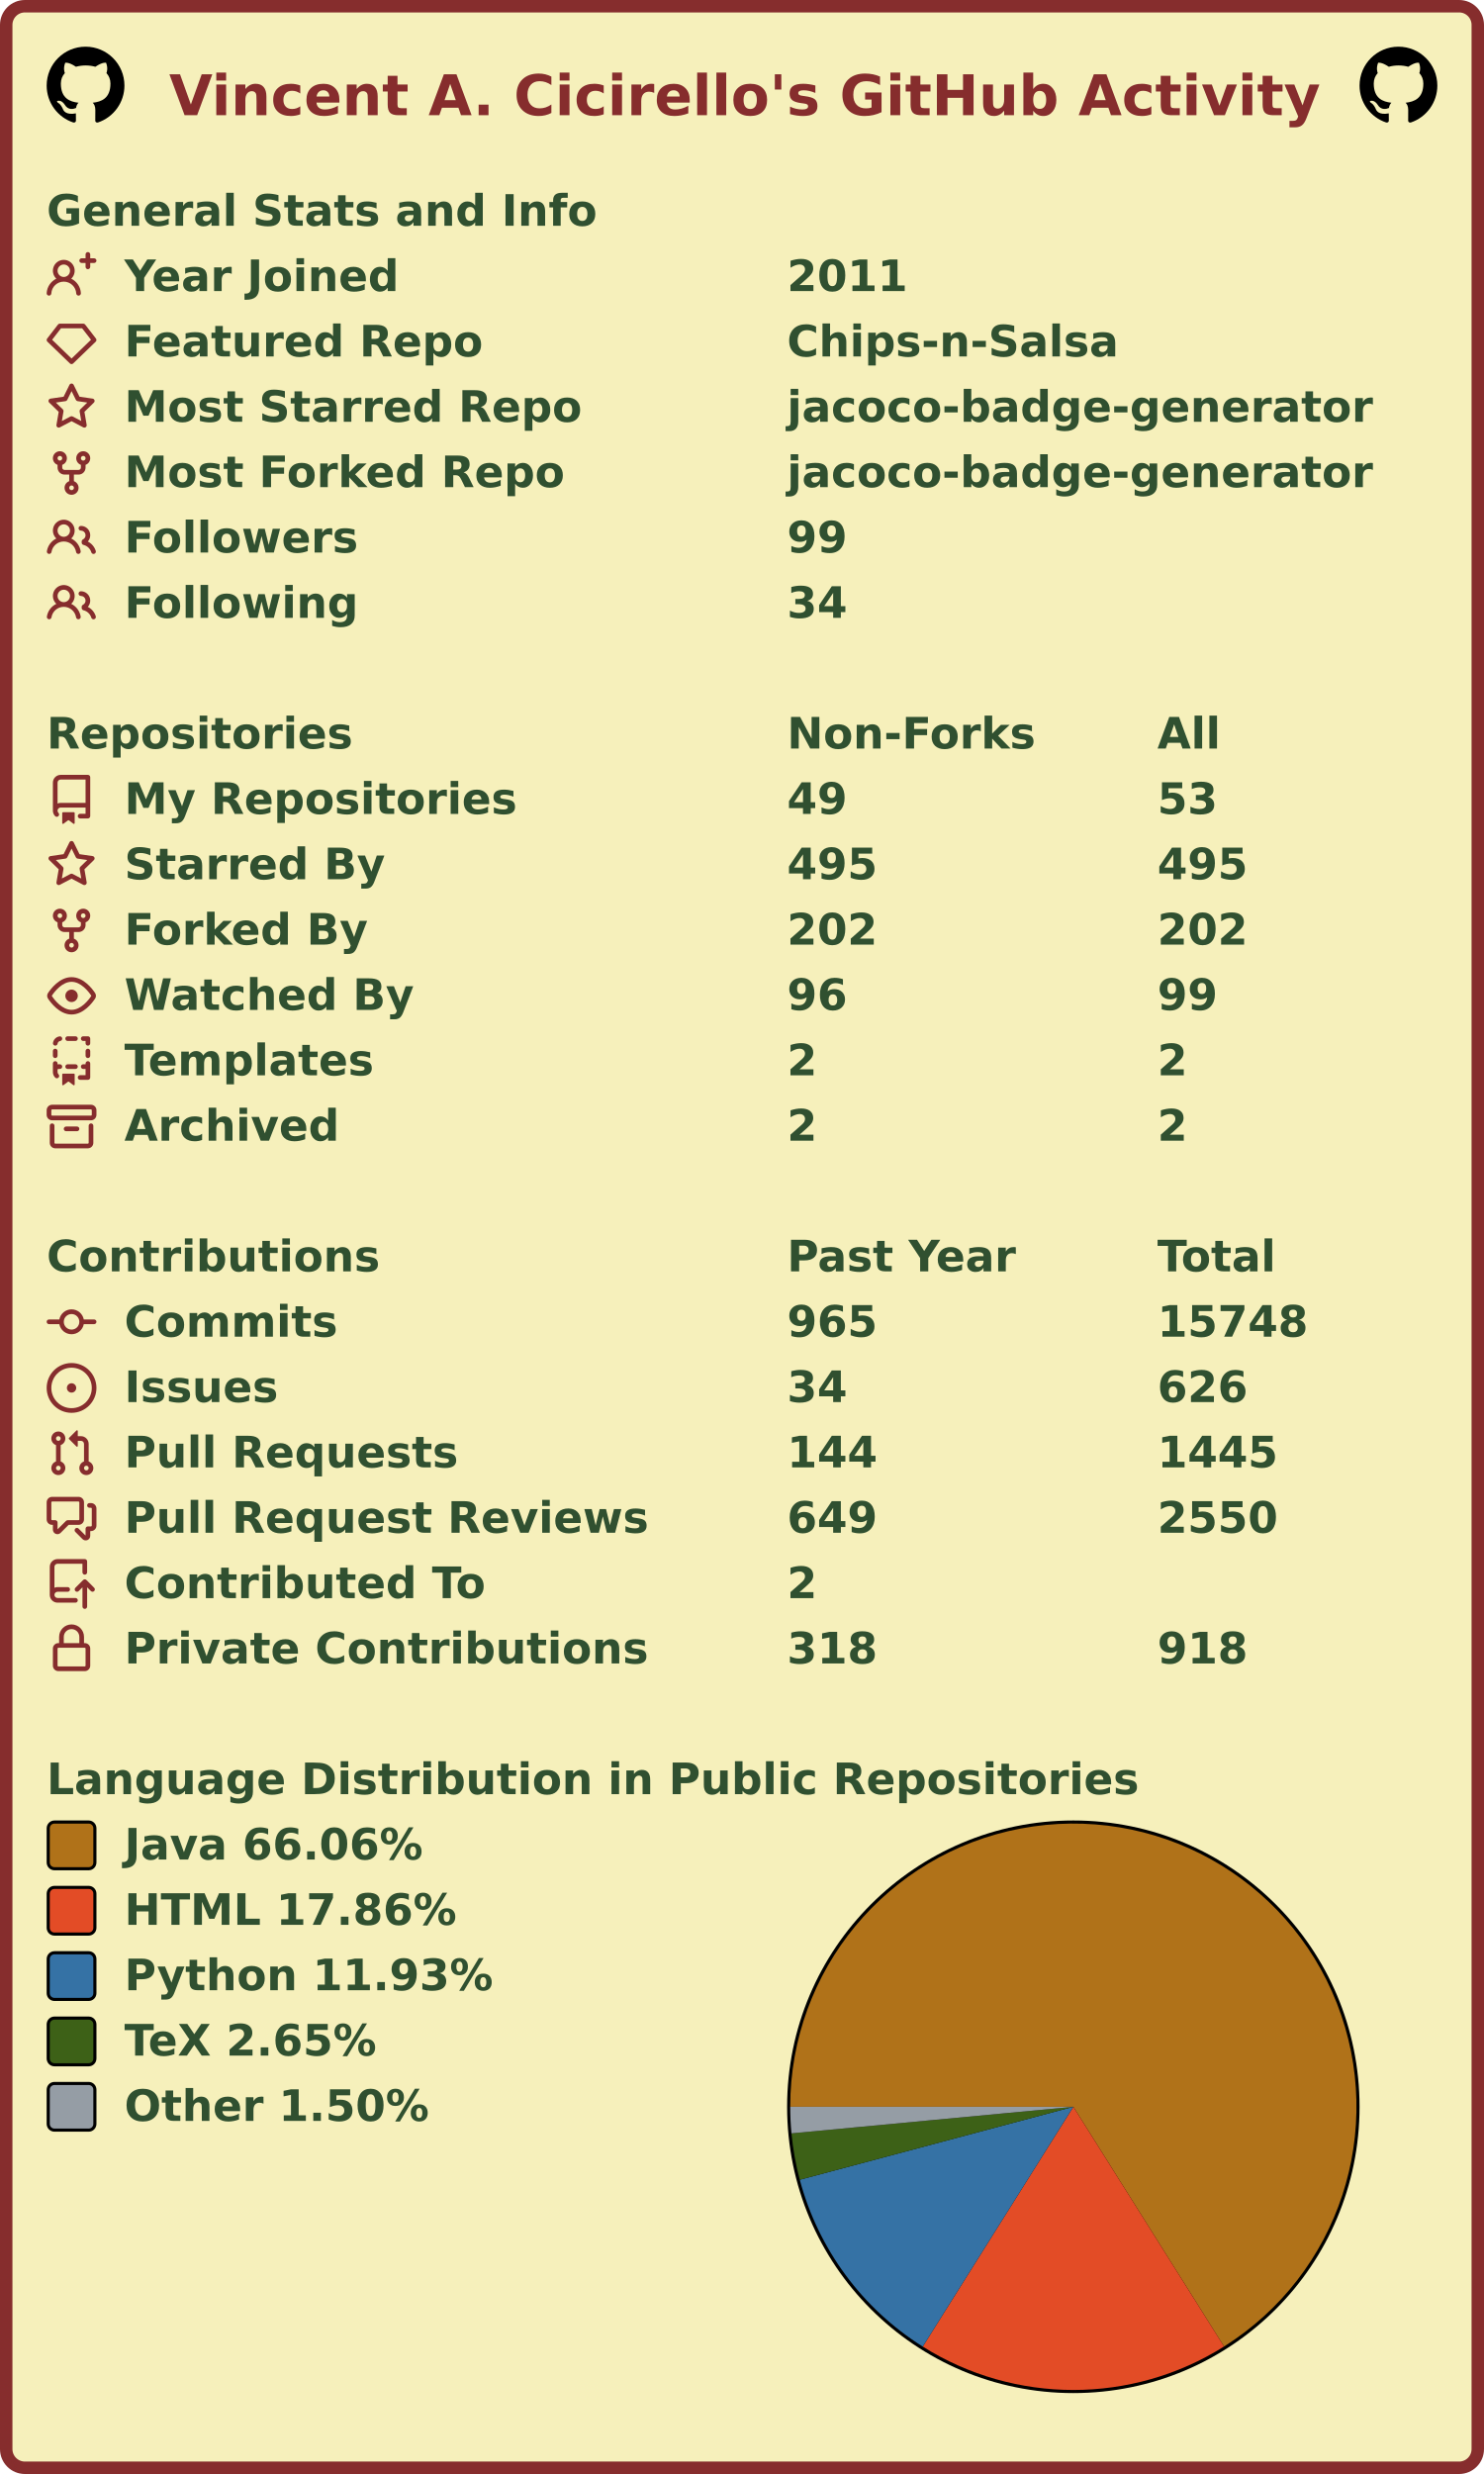
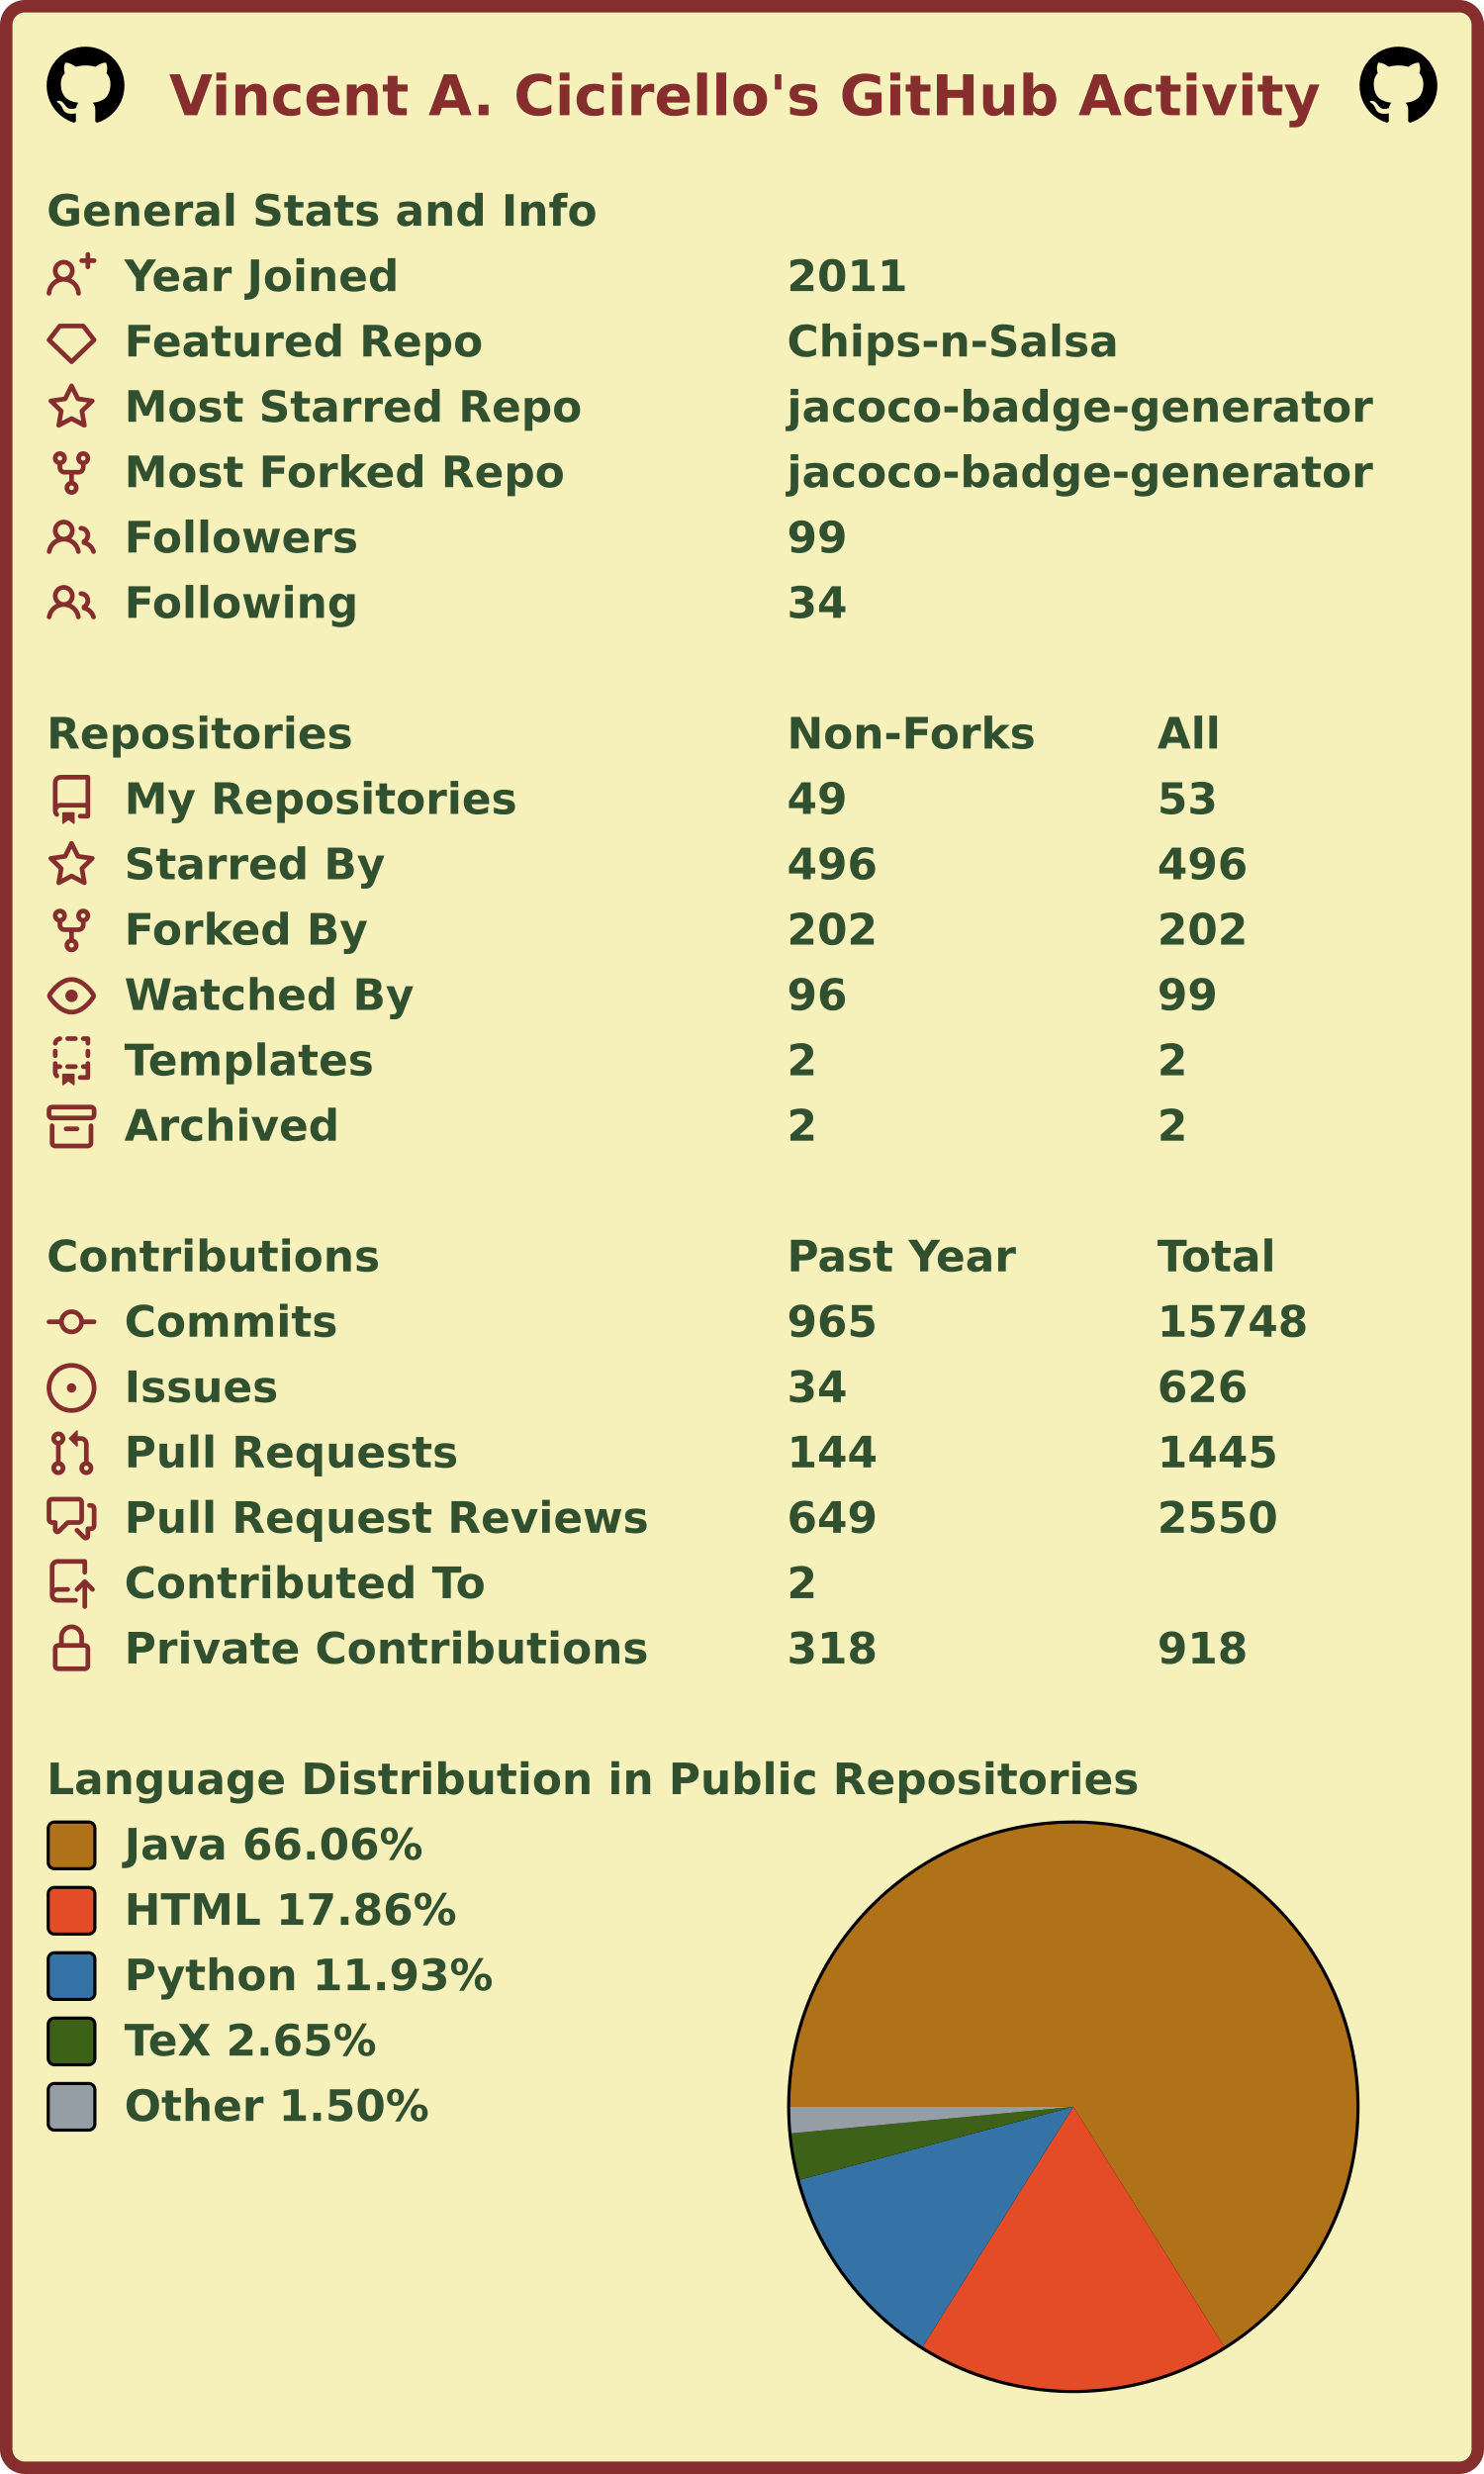
<svg xmlns="http://www.w3.org/2000/svg" width="477" height="795" viewBox="0 0 477 795" lang="en" xml:lang="en">
  <rect x="2" y="2" stroke-width="4" rx="6" width="473" height="791" stroke="#862d2d" fill="#f6f0bb" />
  <g font-weight="600" font-size="110pt" font-family="Verdana,Geneva,DejaVu Sans,sans-serif" text-rendering="geometricPrecision">
    <text x="442" y="301" lengthAdjust="spacingAndGlyphs" textLength="2985" transform="scale(0.123)" fill="#862d2d">Vincent A. Cicirello's GitHub Activity</text>
    <svg x="15" y="15" width="25" height="25" viewBox="0 0 16 16">
      <path fill="#000000" fill-rule="evenodd" d="M8 0C3.58 0 0 3.58 0 8c0 3.54 2.29 6.53 5.47 7.59.4.07.55-.17.55-.38 0-.19-.01-.82-.01-1.49-2.01.37-2.53-.49-2.69-.94-.09-.23-.48-.94-.82-1.13-.28-.15-.68-.52-.01-.53.63-.01 1.08.58 1.23.82.72 1.21 1.87.87 2.33.66.07-.52.28-.87.51-1.07-1.78-.2-3.64-.89-3.64-3.95 0-.87.31-1.59.82-2.15-.08-.2-.36-1.02.08-2.12 0 0 .67-.21 2.2.82.64-.18 1.32-.27 2-.27.68 0 1.36.09 2 .27 1.53-1.04 2.2-.82 2.2-.82.44 1.1.16 1.92.08 2.12.51.56.82 1.27.82 2.15 0 3.07-1.87 3.75-3.65 3.95.29.25.54.73.54 1.48 0 1.07-.01 1.93-.01 2.2 0 .21.15.46.55.38A8.013 8.013 0 0016 8c0-4.42-3.58-8-8-8z" />
    </svg>
    <svg x="437" y="15" width="25" height="25" viewBox="0 0 16 16">
      <path fill="#000000" fill-rule="evenodd" d="M8 0C3.58 0 0 3.58 0 8c0 3.54 2.29 6.53 5.47 7.59.4.07.55-.17.55-.38 0-.19-.01-.82-.01-1.49-2.01.37-2.53-.49-2.69-.94-.09-.23-.48-.94-.82-1.13-.28-.15-.68-.52-.01-.53.63-.01 1.08.58 1.23.82.72 1.21 1.87.87 2.33.66.07-.52.28-.87.51-1.07-1.78-.2-3.64-.89-3.64-3.95 0-.87.31-1.59.82-2.15-.08-.2-.36-1.02.08-2.12 0 0 .67-.21 2.2.82.64-.18 1.32-.27 2-.27.68 0 1.36.09 2 .27 1.53-1.04 2.2-.82 2.2-.82.44 1.1.16 1.92.08 2.12.51.56.82 1.27.82 2.15 0 3.07-1.87 3.75-3.65 3.95.29.25.54.73.54 1.48 0 1.07-.01 1.93-.01 2.2 0 .21.15.46.55.38A8.013 8.013 0 0016 8c0-4.42-3.58-8-8-8z" />
    </svg>
    <g transform="translate(0, 60)" fill="#305030">
      <g transform="translate(15, 0)">
        <g transform="scale(0.095)">
          <text x="0" y="132" textLength="1851" lengthAdjust="spacingAndGlyphs">General Stats and Info</text>
        </g>
      </g>
      <g transform="translate(15, 21)">
        <path fill="#862d2d" fill-rule="evenodd" d="M13.25 0a.75.75 0 01.75.75V2h1.25a.75.75 0 010 1.5H14v1.25a.75.75 0 01-1.5 0V3.5h-1.25a.75.75 0 010-1.5h1.25V.75a.75.75 0 01.75-.75zM5.5 4a2 2 0 100 4 2 2 0 000-4zm2.4 4.548a3.5 3.5 0 10-4.799 0 5.527 5.527 0 00-3.1 4.66.75.75 0 101.498.085A4.01 4.01 0 015.5 9.5a4.01 4.01 0 014.001 3.793.75.75 0 101.498-.086 5.527 5.527 0 00-3.1-4.659z" />
        <g transform="scale(0.095)">
          <text lengthAdjust="spacingAndGlyphs" textLength="932" x="263" y="132">Year Joined</text>
          <text lengthAdjust="spacingAndGlyphs" textLength="420" x="2505" y="132">2011</text>
        </g>
      </g>
      <g transform="translate(15, 42)">
        <path fill="#862d2d" fill-rule="evenodd" d="M3.637 2.291A.75.75 0 014.23 2h7.54a.75.75 0 01.593.291l3.48 4.5a.75.75 0 01-.072.999l-7.25 7a.75.75 0 01-1.042 0l-7.25-7a.75.75 0 01-.072-.999l3.48-4.5zM4.598 3.5L1.754 7.177 8 13.207l6.246-6.03L11.402 3.5H4.598z" />
        <g transform="scale(0.095)">
          <text lengthAdjust="spacingAndGlyphs" textLength="1215" x="263" y="132">Featured Repo</text>
          <text lengthAdjust="spacingAndGlyphs" textLength="1120" x="2505" y="132">Chips-n-Salsa</text>
        </g>
      </g>
      <g transform="translate(15, 63)">
        <path fill="#862d2d" fill-rule="evenodd" d="M8 .25a.75.75 0 01.673.418l1.882 3.815 4.21.612a.75.75 0 01.416 1.279l-3.046 2.97.719 4.192a.75.75 0 01-1.088.791L8 12.347l-3.766 1.98a.75.75 0 01-1.088-.79l.72-4.194L.818 6.374a.75.75 0 01.416-1.28l4.21-.611L7.327.668A.75.75 0 018 .25zm0 2.445L6.615 5.5a.75.75 0 01-.564.41l-3.097.45 2.24 2.184a.75.75 0 01.216.664l-.528 3.084 2.769-1.456a.75.75 0 01.698 0l2.77 1.456-.53-3.084a.75.75 0 01.216-.664l2.24-2.183-3.096-.45a.75.75 0 01-.564-.41L8 2.694v.001z" />
        <g transform="scale(0.095)">
          <text lengthAdjust="spacingAndGlyphs" textLength="1532" x="263" y="132">Most Starred Repo</text>
          <text lengthAdjust="spacingAndGlyphs" textLength="1986" x="2505" y="132">jacoco-badge-generator</text>
        </g>
      </g>
      <g transform="translate(15, 84)">
        <path fill="#862d2d" fill-rule="evenodd" d="M5 3.25a.75.75 0 11-1.5 0 .75.75 0 011.5 0zm0 2.122a2.25 2.25 0 10-1.5 0v.878A2.25 2.25 0 005.75 8.5h1.5v2.128a2.251 2.251 0 101.5 0V8.5h1.5a2.25 2.25 0 002.25-2.25v-.878a2.25 2.25 0 10-1.5 0v.878a.75.75 0 01-.75.75h-4.5A.75.75 0 015 6.25v-.878zm3.75 7.378a.75.75 0 11-1.5 0 .75.75 0 011.5 0zm3-8.75a.75.75 0 100-1.5.75.75 0 000 1.5z" />
        <g transform="scale(0.095)">
          <text lengthAdjust="spacingAndGlyphs" textLength="1485" x="263" y="132">Most Forked Repo</text>
          <text lengthAdjust="spacingAndGlyphs" textLength="1986" x="2505" y="132">jacoco-badge-generator</text>
        </g>
      </g>
      <g transform="translate(15, 105)">
        <path fill="#862d2d" fill-rule="evenodd" d="M5.5 3.5a2 2 0 100 4 2 2 0 000-4zM2 5.5a3.5 3.5 0 115.898 2.549 5.507 5.507 0 013.034 4.084.75.75 0 11-1.482.235 4.001 4.001 0 00-7.9 0 .75.75 0 01-1.482-.236A5.507 5.507 0 013.102 8.05 3.49 3.49 0 012 5.5zM11 4a.75.75 0 100 1.5 1.5 1.5 0 01.666 2.844.75.75 0 00-.416.672v.352a.75.75 0 00.574.73c1.2.289 2.162 1.2 2.522 2.372a.75.75 0 101.434-.44 5.01 5.01 0 00-2.56-3.012A3 3 0 0011 4z" />
        <g transform="scale(0.095)">
          <text lengthAdjust="spacingAndGlyphs" textLength="778" x="263" y="132">Followers</text>
          <text lengthAdjust="spacingAndGlyphs" textLength="210" x="2505" y="132">99</text>
        </g>
      </g>
      <g transform="translate(15, 126)">
        <path fill="#862d2d" fill-rule="evenodd" d="M5.5 3.5a2 2 0 100 4 2 2 0 000-4zM2 5.5a3.5 3.5 0 115.898 2.549 5.507 5.507 0 013.034 4.084.75.75 0 11-1.482.235 4.001 4.001 0 00-7.9 0 .75.75 0 01-1.482-.236A5.507 5.507 0 013.102 8.05 3.49 3.49 0 012 5.5zM11 4a.75.75 0 100 1.5 1.5 1.5 0 01.666 2.844.75.75 0 00-.416.672v.352a.75.75 0 00.574.73c1.2.289 2.162 1.2 2.522 2.372a.75.75 0 101.434-.44 5.01 5.01 0 00-2.56-3.012A3 3 0 0011 4z" />
        <g transform="scale(0.095)">
          <text lengthAdjust="spacingAndGlyphs" textLength="780" x="263" y="132">Following</text>
          <text lengthAdjust="spacingAndGlyphs" textLength="210" x="2505" y="132">34</text>
        </g>
      </g>
    </g>
    <g transform="translate(0, 228)" fill="#305030">
      <g transform="translate(15, 0)">
        <g transform="scale(0.095)">
          <text x="0" y="132" textLength="1020" lengthAdjust="spacingAndGlyphs">Repositories</text>
          <text x="2505" y="132" textLength="832" lengthAdjust="spacingAndGlyphs">Non-Forks</text>
          <text x="3758" y="132" textLength="206" lengthAdjust="spacingAndGlyphs">All</text>
        </g>
      </g>
      <g transform="translate(15, 21)">
        <path fill="#862d2d" fill-rule="evenodd" d="M2 2.5A2.5 2.5 0 014.5 0h8.75a.75.75 0 01.75.75v12.5a.75.75 0 01-.75.75h-2.5a.75.75 0 110-1.5h1.75v-2h-8a1 1 0 00-.714 1.7.75.75 0 01-1.072 1.05A2.495 2.495 0 012 11.5v-9zm10.5-1V9h-8c-.356 0-.694.074-1 .208V2.5a1 1 0 011-1h8zM5 12.25v3.25a.25.25 0 00.4.2l1.45-1.087a.25.25 0 01.3 0L8.6 15.7a.25.25 0 00.4-.2v-3.25a.25.25 0 00-.25-.25h-3.5a.25.25 0 00-.25.25z" />
        <g transform="scale(0.095)">
          <text lengthAdjust="spacingAndGlyphs" textLength="1312" x="263" y="132">My Repositories</text>
          <text lengthAdjust="spacingAndGlyphs" textLength="210" x="2505" y="132">49</text>
          <text lengthAdjust="spacingAndGlyphs" textLength="210" x="3758" y="132">53</text>
        </g>
      </g>
      <g transform="translate(15, 42)">
        <path fill="#862d2d" fill-rule="evenodd" d="M8 .25a.75.75 0 01.673.418l1.882 3.815 4.21.612a.75.75 0 01.416 1.279l-3.046 2.97.719 4.192a.75.75 0 01-1.088.791L8 12.347l-3.766 1.98a.75.75 0 01-1.088-.79l.72-4.194L.818 6.374a.75.75 0 01.416-1.28l4.21-.611L7.327.668A.75.75 0 018 .25zm0 2.445L6.615 5.5a.75.75 0 01-.564.41l-3.097.45 2.24 2.184a.75.75 0 01.216.664l-.528 3.084 2.769-1.456a.75.75 0 01.698 0l2.77 1.456-.53-3.084a.75.75 0 01.216-.664l2.24-2.183-3.096-.45a.75.75 0 01-.564-.41L8 2.694v.001z" />
        <g transform="scale(0.095)">
          <text lengthAdjust="spacingAndGlyphs" textLength="874" x="263" y="132">Starred By</text>
-           <text lengthAdjust="spacingAndGlyphs" textLength="315" x="2505" y="132">495</text>
-           <text lengthAdjust="spacingAndGlyphs" textLength="315" x="3758" y="132">495</text>
+           <text lengthAdjust="spacingAndGlyphs" textLength="315" x="2505" y="132">496</text>
+           <text lengthAdjust="spacingAndGlyphs" textLength="315" x="3758" y="132">496</text>
        </g>
      </g>
      <g transform="translate(15, 63)">
        <path fill="#862d2d" fill-rule="evenodd" d="M5 3.25a.75.75 0 11-1.5 0 .75.75 0 011.5 0zm0 2.122a2.25 2.25 0 10-1.5 0v.878A2.25 2.25 0 005.75 8.5h1.5v2.128a2.251 2.251 0 101.5 0V8.5h1.5a2.25 2.25 0 002.25-2.25v-.878a2.25 2.25 0 10-1.5 0v.878a.75.75 0 01-.75.75h-4.5A.75.75 0 015 6.25v-.878zm3.75 7.378a.75.75 0 11-1.5 0 .75.75 0 011.5 0zm3-8.75a.75.75 0 100-1.5.75.75 0 000 1.5z" />
        <g transform="scale(0.095)">
          <text lengthAdjust="spacingAndGlyphs" textLength="828" x="263" y="132">Forked By</text>
          <text lengthAdjust="spacingAndGlyphs" textLength="315" x="2505" y="132">202</text>
          <text lengthAdjust="spacingAndGlyphs" textLength="315" x="3758" y="132">202</text>
        </g>
      </g>
      <g transform="translate(15, 84)">
        <path fill="#862d2d" fill-rule="evenodd" d="M1.679 7.932c.412-.621 1.242-1.75 2.366-2.717C5.175 4.242 6.527 3.5 8 3.5c1.473 0 2.824.742 3.955 1.715 1.124.967 1.954 2.096 2.366 2.717a.119.119 0 010 .136c-.412.621-1.242 1.75-2.366 2.717C10.825 11.758 9.473 12.5 8 12.5c-1.473 0-2.824-.742-3.955-1.715C2.92 9.818 2.09 8.69 1.679 8.068a.119.119 0 010-.136zM8 2c-1.981 0-3.67.992-4.933 2.078C1.797 5.169.88 6.423.43 7.1a1.619 1.619 0 000 1.798c.45.678 1.367 1.932 2.637 3.024C4.329 13.008 6.019 14 8 14c1.981 0 3.67-.992 4.933-2.078 1.27-1.091 2.187-2.345 2.637-3.023a1.619 1.619 0 000-1.798c-.45-.678-1.367-1.932-2.637-3.023C11.671 2.992 9.981 2 8 2zm0 8a2 2 0 100-4 2 2 0 000 4z" />
        <g transform="scale(0.095)">
          <text lengthAdjust="spacingAndGlyphs" textLength="993" x="263" y="132">Watched By</text>
          <text lengthAdjust="spacingAndGlyphs" textLength="210" x="2505" y="132">96</text>
          <text lengthAdjust="spacingAndGlyphs" textLength="210" x="3758" y="132">99</text>
        </g>
      </g>
      <g transform="translate(15, 105)">
        <path fill="#862d2d" fill-rule="evenodd" d="M6 .75A.75.75 0 016.75 0h2.5a.75.75 0 010 1.5h-2.5A.75.75 0 016 .75zm5 0a.75.75 0 01.75-.75h1.5a.75.75 0 01.75.75v1.5a.75.75 0 01-1.5 0V1.5h-.75A.75.75 0 0111 .75zM4.992.662a.75.75 0 01-.636.848c-.436.063-.783.41-.846.846a.75.75 0 01-1.485-.212A2.501 2.501 0 014.144.025a.75.75 0 01.848.637zM2.75 4a.75.75 0 01.75.75v1.5a.75.75 0 01-1.5 0v-1.5A.75.75 0 012.75 4zm10.5 0a.75.75 0 01.75.75v1.5a.75.75 0 01-1.5 0v-1.5a.75.75 0 01.75-.75zM2.75 8a.75.75 0 01.75.75v.268A1.72 1.72 0 013.75 9h.5a.75.75 0 010 1.5h-.5a.25.25 0 00-.25.25v.75c0 .28.114.532.3.714a.75.75 0 01-1.05 1.072A2.495 2.495 0 012 11.5V8.75A.75.75 0 012.75 8zm10.5 0a.75.75 0 01.75.75v4.5a.75.75 0 01-.75.75h-2.5a.75.75 0 010-1.5h1.75v-2h-.75a.75.75 0 010-1.5h.75v-.25a.75.75 0 01.75-.75zM6 9.75A.75.75 0 016.75 9h2.5a.75.75 0 010 1.5h-2.5A.75.75 0 016 9.75zm-1 2.5v3.25a.25.25 0 00.4.2l1.45-1.087a.25.25 0 01.3 0L8.6 15.7a.25.25 0 00.4-.2v-3.25a.25.25 0 00-.25-.25h-3.5a.25.25 0 00-.25.25z" />
        <g transform="scale(0.095)">
          <text lengthAdjust="spacingAndGlyphs" textLength="868" x="263" y="132">Templates</text>
          <text lengthAdjust="spacingAndGlyphs" textLength="105" x="2505" y="132">2</text>
          <text lengthAdjust="spacingAndGlyphs" textLength="105" x="3758" y="132">2</text>
        </g>
      </g>
      <g transform="translate(15, 126)">
        <path fill="#862d2d" fill-rule="evenodd" d="M1.75 2.5a.25.25 0 00-.25.25v1.5c0 .138.112.25.25.25h12.5a.25.25 0 00.25-.25v-1.5a.25.25 0 00-.25-.25H1.75zM0 2.75C0 1.784.784 1 1.75 1h12.5c.966 0 1.75.784 1.75 1.75v1.5A1.75 1.75 0 0114.25 6H1.75A1.75 1.75 0 010 4.25v-1.5zM1.75 7a.75.75 0 01.75.75v5.5c0 .138.112.25.25.25h10.5a.25.25 0 00.25-.25v-5.5a.75.75 0 111.5 0v5.5A1.75 1.75 0 0113.25 15H2.75A1.75 1.75 0 011 13.25v-5.5A.75.75 0 011.75 7zm4.5 1a.75.75 0 000 1.5h3.5a.75.75 0 100-1.5h-3.5z" />
        <g transform="scale(0.095)">
          <text lengthAdjust="spacingAndGlyphs" textLength="726" x="263" y="132">Archived</text>
          <text lengthAdjust="spacingAndGlyphs" textLength="105" x="2505" y="132">2</text>
          <text lengthAdjust="spacingAndGlyphs" textLength="105" x="3758" y="132">2</text>
        </g>
      </g>
    </g>
    <g transform="translate(0, 396)" fill="#305030">
      <g transform="translate(15, 0)">
        <g transform="scale(0.095)">
          <text x="0" y="132" textLength="1112" lengthAdjust="spacingAndGlyphs">Contributions</text>
          <text x="2505" y="132" textLength="774" lengthAdjust="spacingAndGlyphs">Past Year</text>
          <text x="3758" y="132" textLength="414" lengthAdjust="spacingAndGlyphs">Total</text>
        </g>
      </g>
      <g transform="translate(15, 21)">
        <path fill="#862d2d" fill-rule="evenodd" d="M10.5 7.75a2.5 2.5 0 11-5 0 2.5 2.5 0 015 0zm1.43.75a4.002 4.002 0 01-7.86 0H.75a.75.75 0 110-1.5h3.32a4.001 4.001 0 017.86 0h3.32a.75.75 0 110 1.5h-3.32z" />
        <g transform="scale(0.095)">
          <text lengthAdjust="spacingAndGlyphs" textLength="734" x="263" y="132">Commits</text>
          <text lengthAdjust="spacingAndGlyphs" textLength="315" x="2505" y="132">965</text>
          <text lengthAdjust="spacingAndGlyphs" textLength="525" x="3758" y="132">15748</text>
        </g>
      </g>
      <g transform="translate(15, 42)">
        <path fill="#862d2d" d="M8 9.5a1.5 1.5 0 100-3 1.5 1.5 0 000 3z" />
        <path fill="#862d2d" fill-rule="evenodd" d="M8 0a8 8 0 100 16A8 8 0 008 0zM1.5 8a6.5 6.5 0 1113 0 6.5 6.5 0 01-13 0z" />
        <g transform="scale(0.095)">
          <text lengthAdjust="spacingAndGlyphs" textLength="512" x="263" y="132">Issues</text>
          <text lengthAdjust="spacingAndGlyphs" textLength="210" x="2505" y="132">34</text>
          <text lengthAdjust="spacingAndGlyphs" textLength="315" x="3758" y="132">626</text>
        </g>
      </g>
      <g transform="translate(15, 63)">
        <path fill="#862d2d" fill-rule="evenodd" d="M7.177 3.073L9.573.677A.25.25 0 0110 .854v4.792a.25.25 0 01-.427.177L7.177 3.427a.25.25 0 010-.354zM3.75 2.5a.75.75 0 100 1.5.75.75 0 000-1.5zm-2.25.75a2.25 2.25 0 113 2.122v5.256a2.251 2.251 0 11-1.5 0V5.372A2.25 2.25 0 011.5 3.25zM11 2.5h-1V4h1a1 1 0 011 1v5.628a2.251 2.251 0 101.5 0V5A2.5 2.5 0 0011 2.5zm1 10.25a.75.75 0 111.5 0 .75.75 0 01-1.5 0zM3.75 12a.75.75 0 100 1.5.75.75 0 000-1.5z" />
        <g transform="scale(0.095)">
          <text lengthAdjust="spacingAndGlyphs" textLength="1113" x="263" y="132">Pull Requests</text>
          <text lengthAdjust="spacingAndGlyphs" textLength="315" x="2505" y="132">144</text>
          <text lengthAdjust="spacingAndGlyphs" textLength="420" x="3758" y="132">1445</text>
        </g>
      </g>
      <g transform="translate(15, 84)">
        <path fill="#862d2d" fill-rule="evenodd" d="M1.5 2.75a.25.25 0 01.25-.25h8.5a.25.25 0 01.25.25v5.5a.25.25 0 01-.25.25h-3.5a.75.75 0 00-.53.22L3.5 11.44V9.25a.75.75 0 00-.75-.75h-1a.25.25 0 01-.25-.25v-5.5zM1.75 1A1.75 1.75 0 000 2.75v5.5C0 9.216.784 10 1.75 10H2v1.543a1.457 1.457 0 002.487 1.03L7.061 10h3.189A1.75 1.75 0 0012 8.25v-5.5A1.75 1.75 0 0010.25 1h-8.5zM14.5 4.75a.25.25 0 00-.25-.25h-.5a.75.75 0 110-1.5h.5c.966 0 1.75.784 1.75 1.75v5.5A1.75 1.75 0 0114.25 12H14v1.543a1.457 1.457 0 01-2.487 1.03L9.22 12.28a.75.75 0 111.06-1.06l2.22 2.22v-2.19a.75.75 0 01.75-.75h1a.25.25 0 00.25-.25v-5.5z" />
        <g transform="scale(0.095)">
          <text lengthAdjust="spacingAndGlyphs" textLength="1762" x="263" y="132">Pull Request Reviews</text>
          <text lengthAdjust="spacingAndGlyphs" textLength="315" x="2505" y="132">649</text>
          <text lengthAdjust="spacingAndGlyphs" textLength="420" x="3758" y="132">2550</text>
        </g>
      </g>
      <g transform="translate(15, 105)">
        <path fill="#862d2d" fill-rule="evenodd" d="M1 2.5A2.5 2.5 0 013.5 0h8.75a.75.75 0 01.75.75v3.5a.75.75 0 01-1.5 0V1.5h-8a1 1 0 00-1 1v6.708A2.492 2.492 0 013.5 9h3.25a.75.75 0 010 1.5H3.5a1 1 0 100 2h5.75a.75.75 0 010 1.5H3.5A2.5 2.5 0 011 11.5v-9zm13.23 7.79a.75.75 0 001.06-1.06l-2.505-2.505a.75.75 0 00-1.06 0L9.22 9.229a.75.75 0 001.06 1.061l1.225-1.224v6.184a.75.75 0 001.5 0V9.066l1.224 1.224z" />
        <g transform="scale(0.095)">
          <text lengthAdjust="spacingAndGlyphs" textLength="1234" x="263" y="132">Contributed To</text>
          <text lengthAdjust="spacingAndGlyphs" textLength="105" x="2505" y="132">2</text>
        </g>
      </g>
      <g transform="translate(15, 126)">
        <path fill="#862d2d" fill-rule="evenodd" d="M4 4v2h-.25A1.75 1.75 0 002 7.75v5.5c0 .966.784 1.75 1.75 1.75h8.5A1.75 1.75 0 0014 13.25v-5.5A1.75 1.75 0 0012.25 6H12V4a4 4 0 10-8 0zm6.5 2V4a2.5 2.5 0 00-5 0v2h5zM12 7.5h.25a.25.25 0 01.25.25v5.5a.25.25 0 01-.25.25h-8.5a.25.25 0 01-.25-.25v-5.5a.25.25 0 01.25-.25H12z" />
        <g transform="scale(0.095)">
          <text lengthAdjust="spacingAndGlyphs" textLength="1742" x="263" y="132">Private Contributions</text>
          <text lengthAdjust="spacingAndGlyphs" textLength="315" x="2505" y="132">318</text>
          <text lengthAdjust="spacingAndGlyphs" textLength="315" x="3758" y="132">918</text>
        </g>
      </g>
    </g>
    <g transform="translate(0, 564)" fill="#305030">
      <g transform="translate(15, 0)">
        <g transform="scale(0.095)">
          <text x="0" y="132" textLength="3652" lengthAdjust="spacingAndGlyphs">Language Distribution in Public Repositories</text>
        </g>
      </g>
      <g transform="translate(253, 21)">
        <circle cx="92" cy="92" r="92" fill="#000000" />
      </g>
      <g transform="translate(254, 22)">
        <g>
          <path fill-rule="evenodd" fill="#b07219" d="M 0.0,91 A 91 91 0 1 1 139.446 168.032 L 91,91 Z" />
          <path fill-rule="evenodd" fill="#e34c26" d="M 139.446,168.032 A 91 91 0 0 1 42.595 168.058 L 91,91 Z" />
          <path fill-rule="evenodd" fill="#3572A5" d="M 42.595,168.058 A 91 91 0 0 1 3.072 114.445 L 91,91 Z" />
          <path fill-rule="evenodd" fill="#3D6117" d="M 3.072,114.445 A 91 91 0 0 1 0.401 99.536 L 91,91 Z" />
          <path fill-rule="evenodd" fill="#959da5" d="M 0.401,99.536 A 91 91 0 0 1 0.0 91 L 91,91 Z" />
          <animateTransform attributeName="transform" attributeType="XML" type="rotate" from="0 91 91" to="360 91 91" dur="10s" repeatCount="indefinite" />
        </g>
      </g>
      <g transform="translate(15, 21)">
        <rect x="0.5" y="0.5" rx="2" width="15" height="15" fill="#b07219" stroke-width="1" stroke="#000000" />
        <text transform="scale(0.095)" x="263" y="132" textLength="1038" lengthAdjust="spacingAndGlyphs">Java 66.06%</text>
      </g>
      <g transform="translate(15, 42)">
        <rect x="0.5" y="0.5" rx="2" width="15" height="15" fill="#e34c26" stroke-width="1" stroke="#000000" />
        <text transform="scale(0.095)" x="263" y="132" textLength="1142" lengthAdjust="spacingAndGlyphs">HTML 17.86%</text>
      </g>
      <g transform="translate(15, 63)">
        <rect x="0.5" y="0.5" rx="2" width="15" height="15" fill="#3572A5" stroke-width="1" stroke="#000000" />
        <text transform="scale(0.095)" x="263" y="132" textLength="1254" lengthAdjust="spacingAndGlyphs">Python 11.93%</text>
      </g>
      <g transform="translate(15, 84)">
        <rect x="0.5" y="0.5" rx="2" width="15" height="15" fill="#3D6117" stroke-width="1" stroke="#000000" />
        <text transform="scale(0.095)" x="263" y="132" textLength="894" lengthAdjust="spacingAndGlyphs">TeX 2.65%</text>
      </g>
      <g transform="translate(15, 105)">
        <rect x="0.5" y="0.5" rx="2" width="15" height="15" fill="#959da5" stroke-width="1" stroke="#000000" />
        <text transform="scale(0.095)" x="263" y="132" textLength="1047" lengthAdjust="spacingAndGlyphs">Other 1.50%</text>
      </g>
    </g>
  </g>
</svg>
